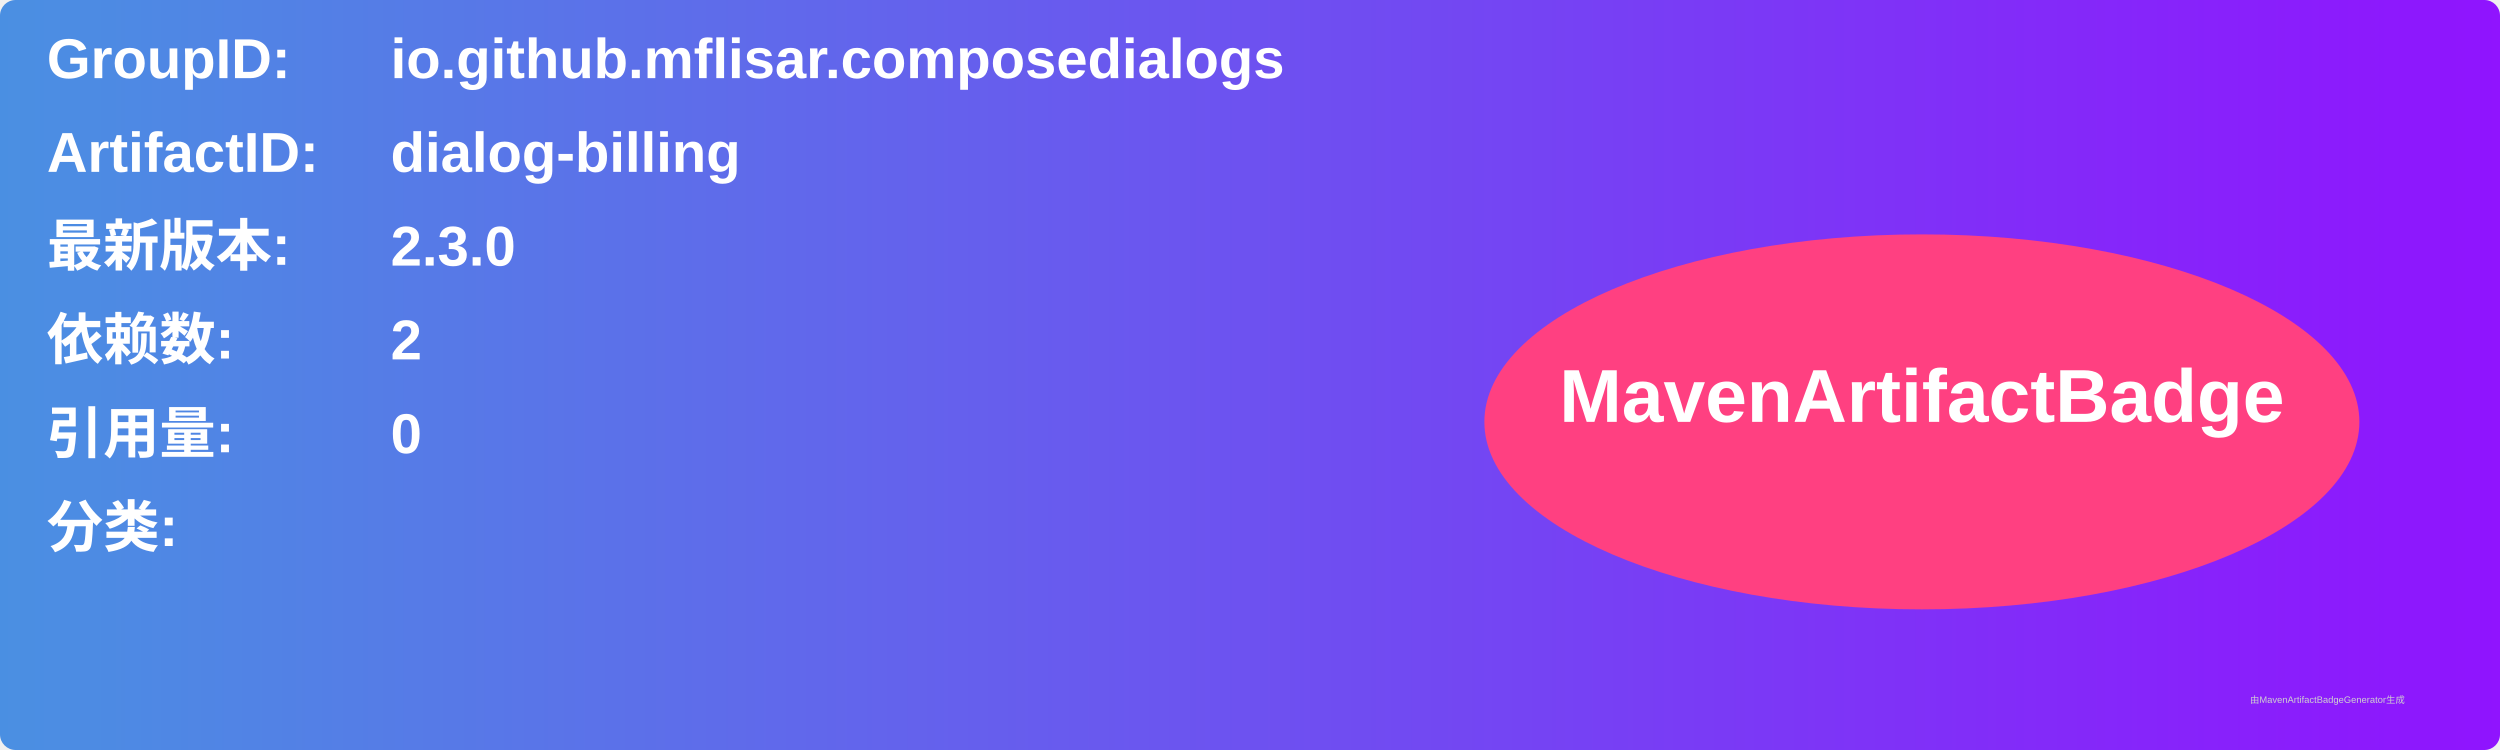
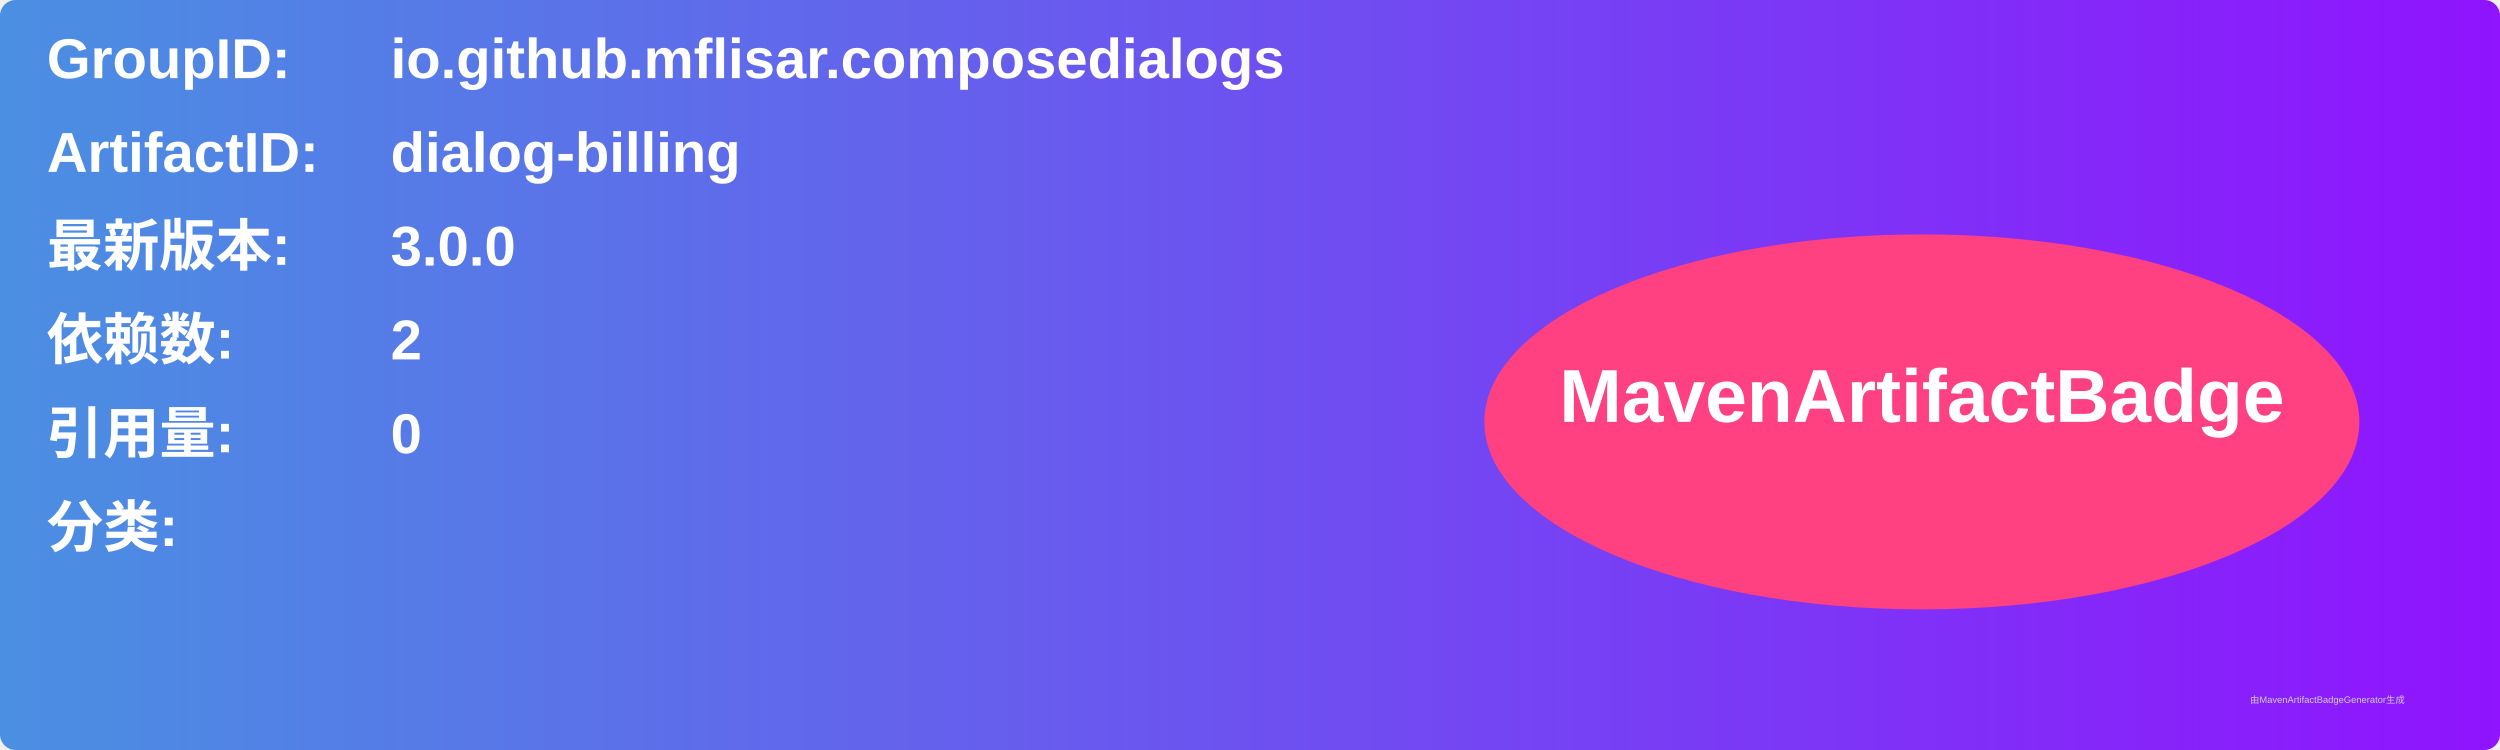
<svg xmlns="http://www.w3.org/2000/svg" width="800" height="240" viewBox="0 0 800 240">
  <linearGradient id="grad" x1="0%" y1="0%" x2="100%" y2="0%">
    <stop offset="0%" stop-color="#4a90e2" />
    <stop offset="100%" stop-color="#9013fe" />
  </linearGradient>
  <rect width="100%" height="100%" rx="5" ry="5" fill="url(#grad)" />
  <g transform="translate(15, 15)">
    <text x="0" y="10" font-family="Arial" font-size="18" fill="white" font-weight="bold" width="260">GroupID:</text>
    <text x="110" y="10" font-family="Arial" font-size="18" fill="white" font-weight="bold" width="460">io.github.mflisar.composedialogs</text>
    <text x="0" y="40" font-family="Arial" font-size="18" fill="white" font-weight="bold" width="260">ArtifactID:</text>
    <text x="110" y="40" font-family="Arial" font-size="18" fill="white" font-weight="bold" width="460">dialog-billing</text>
    <text x="0" y="70" font-family="Arial" font-size="18" fill="white" font-weight="bold">最新版本:</text>
    <text x="110" y="70" font-family="Arial" font-size="18" fill="white" font-weight="bold">
-       <tspan font-weight="bold">2.3.0</tspan>
+       <tspan font-weight="bold">3.0.0</tspan>
    </text>
    <text x="0" y="100" font-family="Arial" font-size="18" fill="white" font-weight="bold">依赖数: </text>
    <text x="110" y="100" font-family="Arial" font-size="18" fill="white">
      <tspan font-weight="bold">2</tspan>
    </text>
    <text x="0" y="130" font-family="Arial" font-size="18" fill="white" font-weight="bold">引用量: </text>
    <text x="110" y="130" font-family="Arial" font-size="18" fill="white">
      <tspan font-weight="bold">0</tspan>
    </text>
    <text x="0" y="160" font-family="Arial" font-size="18" fill="white" font-weight="bold">分类:</text>
    <text x="10" y="190" font-family="Arial" font-size="10" fill="white">
      <tspan font-weight="bold" />
    </text>
    <ellipse cx="600" cy="120" rx="140" ry="60" fill="#ff4081" />
    <text x="600" y="120" text-anchor="middle" font-family="Arial" font-size="24" fill="white" font-weight="bold">MavenArtifactBadge</text>
  </g>
  <text x="720" y="225" font-family="Arial" font-size="3" fill="#d0d0d0">由MavenArtifactBadgeGenerator生成</text>
</svg>
